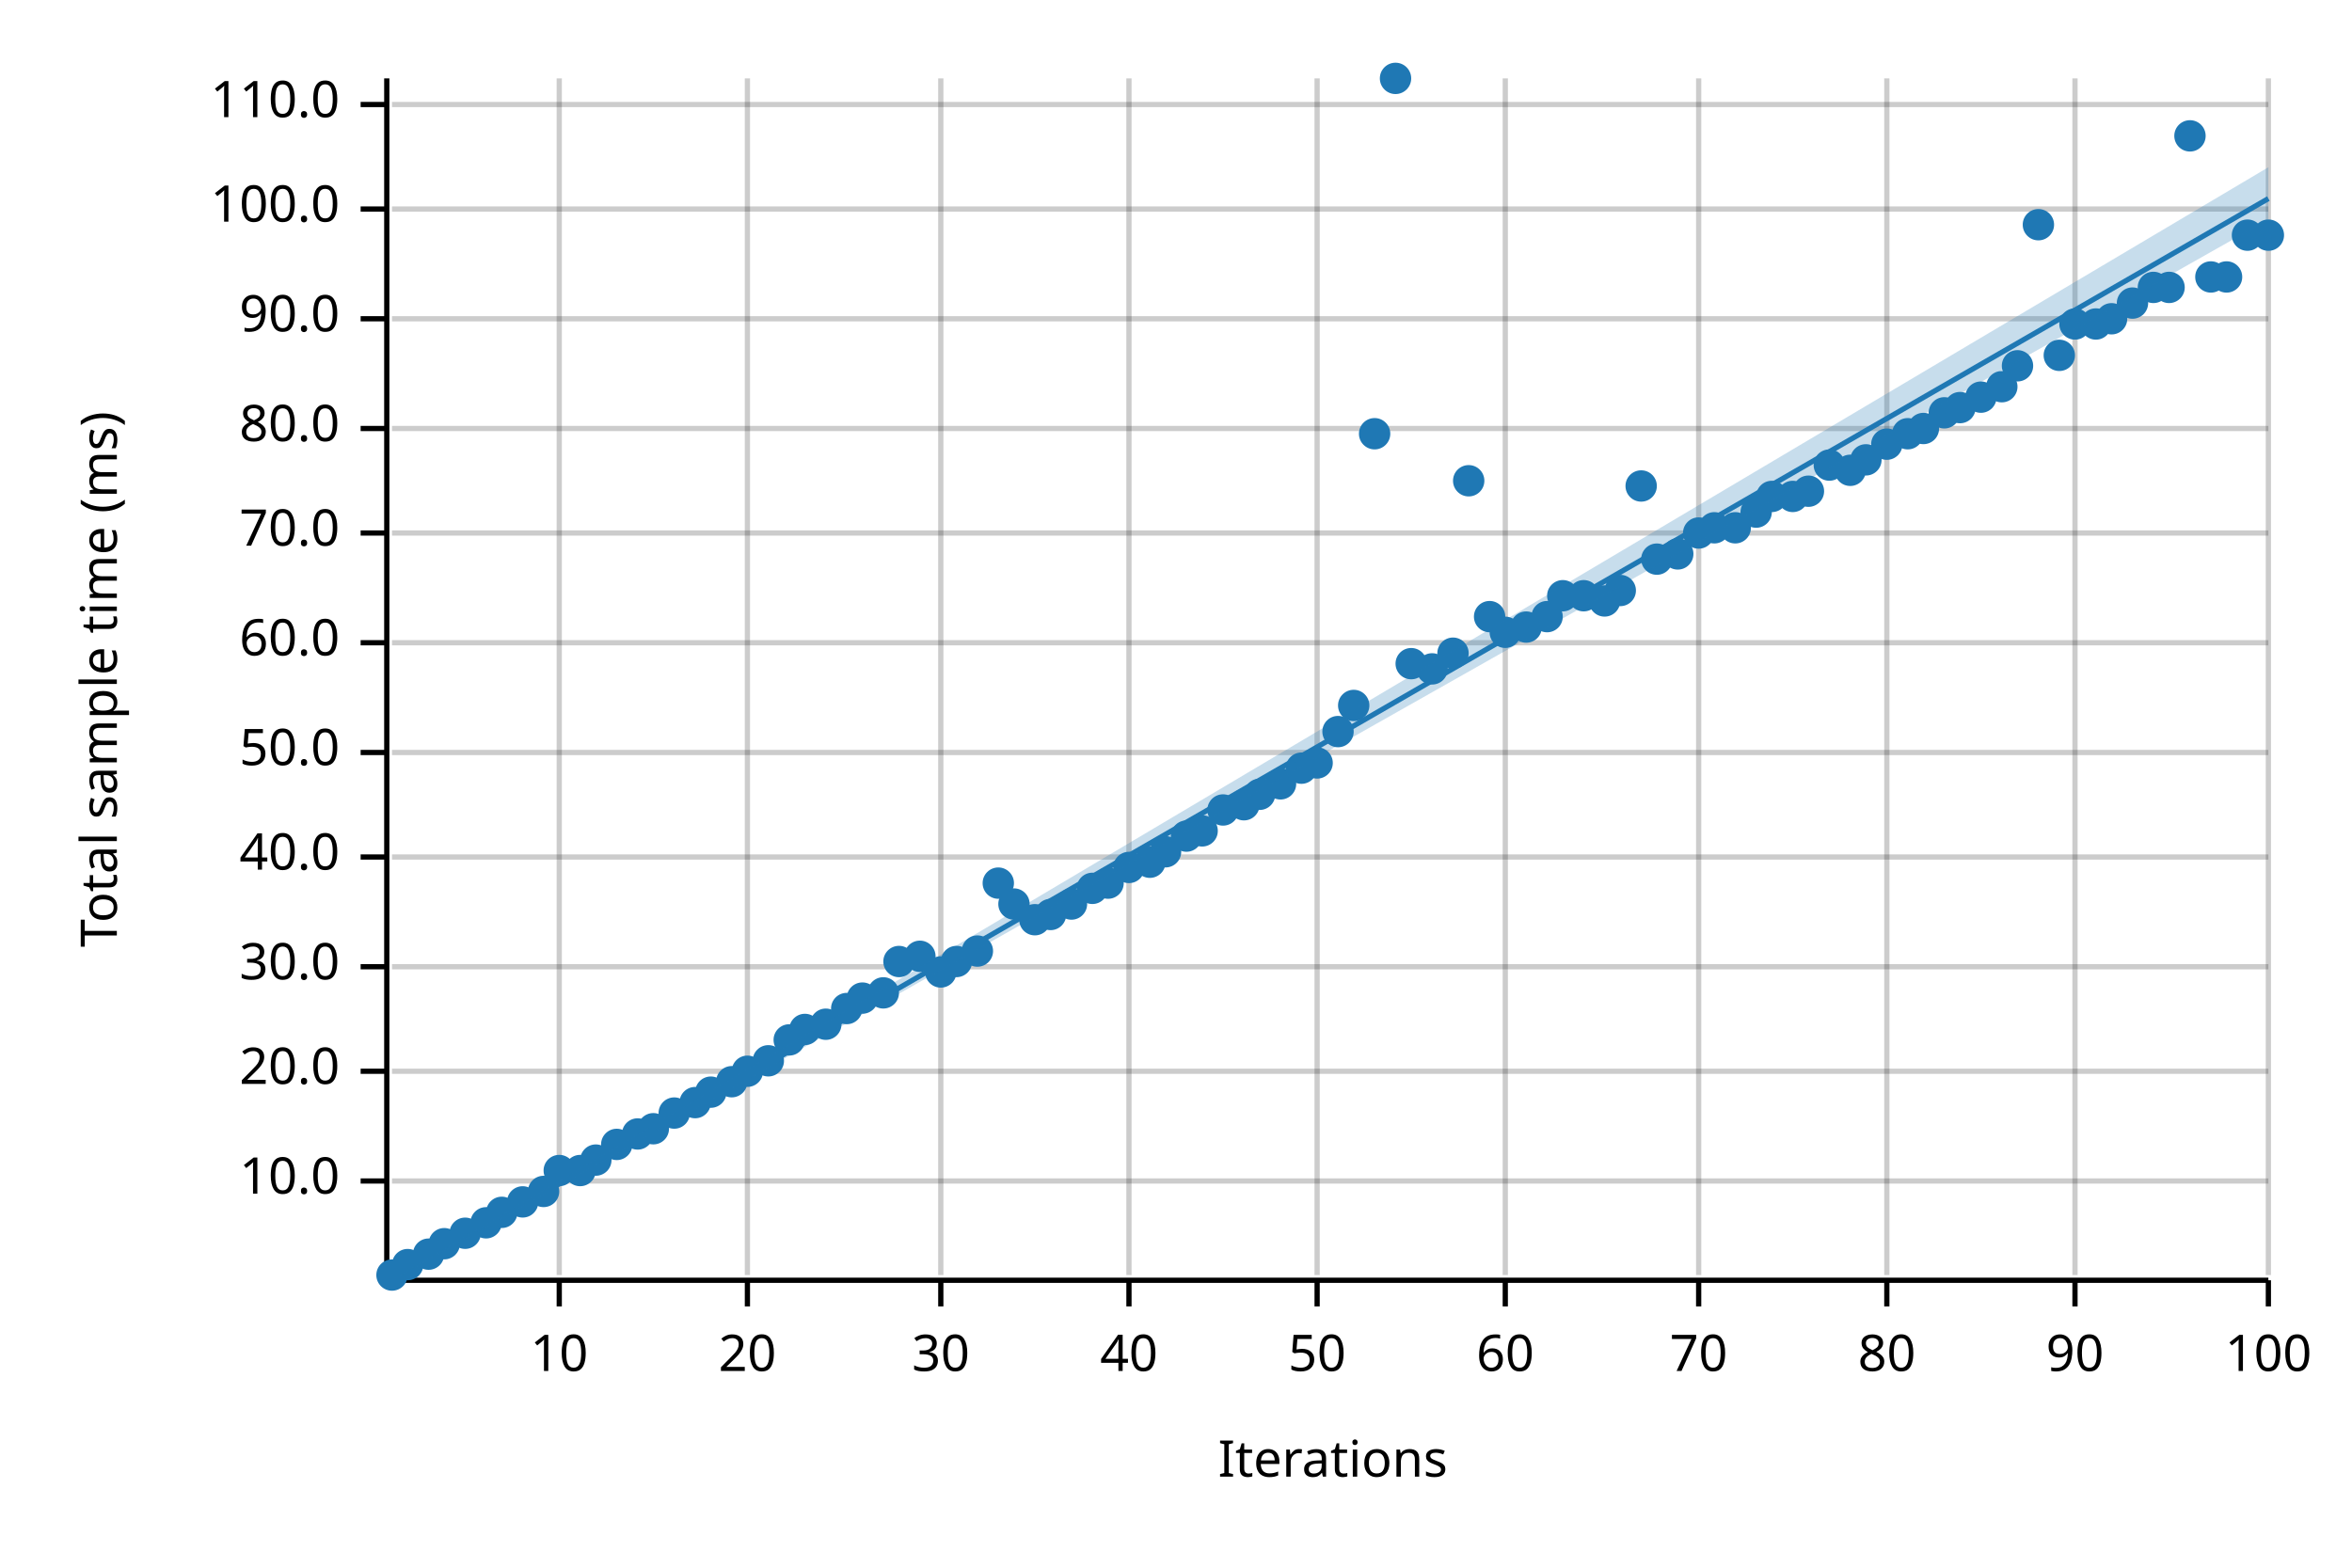
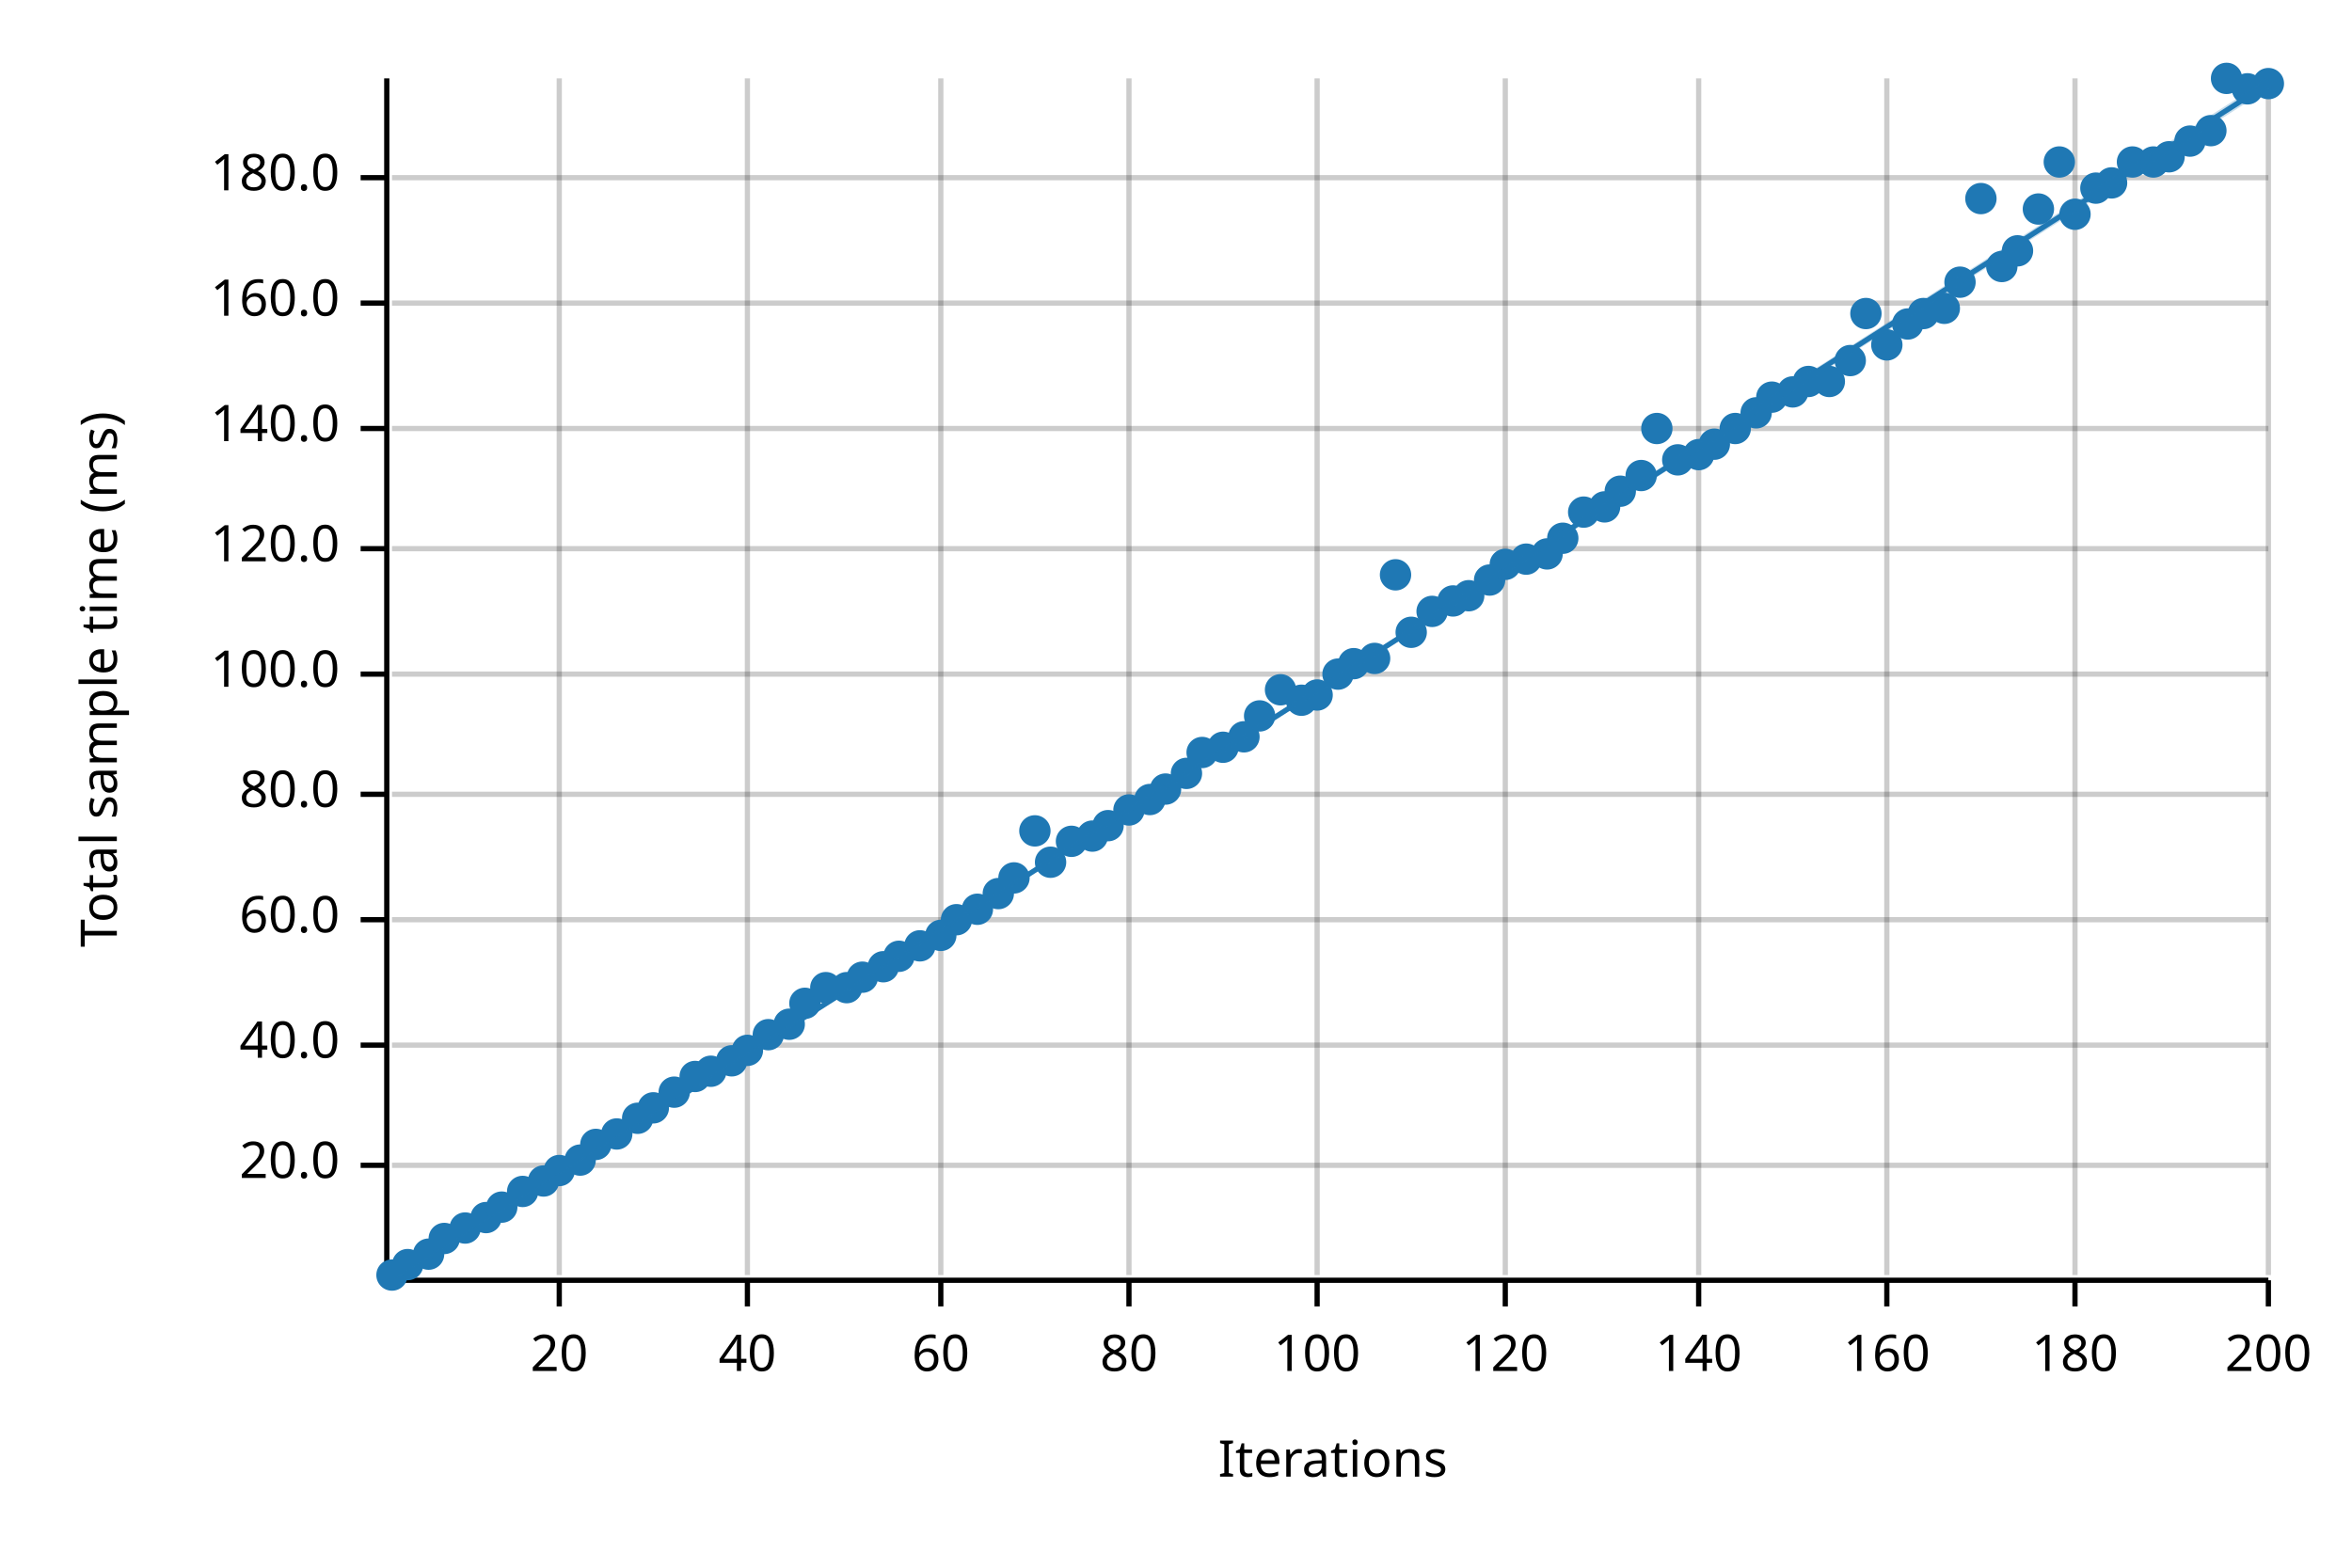
<svg xmlns="http://www.w3.org/2000/svg" width="450" height="300" viewBox="0 0 450 300">
  <text x="15" y="130" dy="0.76em" text-anchor="middle" font-family="sans-serif" font-size="9.677" opacity="1" fill="#000000" transform="rotate(270, 15, 130)">
Total sample time (ms)
</text>
  <text x="255" y="285" dy="-0.5ex" text-anchor="middle" font-family="sans-serif" font-size="9.677" opacity="1" fill="#000000">
Iterations
</text>
  <line opacity="0.2" stroke="#000000" stroke-width="1" x1="107" y1="244" x2="107" y2="15" />
  <line opacity="0.2" stroke="#000000" stroke-width="1" x1="143" y1="244" x2="143" y2="15" />
  <line opacity="0.2" stroke="#000000" stroke-width="1" x1="180" y1="244" x2="180" y2="15" />
  <line opacity="0.2" stroke="#000000" stroke-width="1" x1="216" y1="244" x2="216" y2="15" />
  <line opacity="0.2" stroke="#000000" stroke-width="1" x1="252" y1="244" x2="252" y2="15" />
  <line opacity="0.2" stroke="#000000" stroke-width="1" x1="288" y1="244" x2="288" y2="15" />
  <line opacity="0.2" stroke="#000000" stroke-width="1" x1="325" y1="244" x2="325" y2="15" />
  <line opacity="0.2" stroke="#000000" stroke-width="1" x1="361" y1="244" x2="361" y2="15" />
  <line opacity="0.2" stroke="#000000" stroke-width="1" x1="397" y1="244" x2="397" y2="15" />
  <line opacity="0.2" stroke="#000000" stroke-width="1" x1="434" y1="244" x2="434" y2="15" />
-   <line opacity="0.2" stroke="#000000" stroke-width="1" x1="75" y1="226" x2="434" y2="226" />
-   <line opacity="0.2" stroke="#000000" stroke-width="1" x1="75" y1="205" x2="434" y2="205" />
-   <line opacity="0.2" stroke="#000000" stroke-width="1" x1="75" y1="185" x2="434" y2="185" />
-   <line opacity="0.2" stroke="#000000" stroke-width="1" x1="75" y1="164" x2="434" y2="164" />
-   <line opacity="0.2" stroke="#000000" stroke-width="1" x1="75" y1="144" x2="434" y2="144" />
-   <line opacity="0.2" stroke="#000000" stroke-width="1" x1="75" y1="123" x2="434" y2="123" />
-   <line opacity="0.2" stroke="#000000" stroke-width="1" x1="75" y1="102" x2="434" y2="102" />
+   <line opacity="0.2" stroke="#000000" stroke-width="1" x1="75" y1="223" x2="434" y2="223" />
+   <line opacity="0.2" stroke="#000000" stroke-width="1" x1="75" y1="200" x2="434" y2="200" />
+   <line opacity="0.2" stroke="#000000" stroke-width="1" x1="75" y1="176" x2="434" y2="176" />
+   <line opacity="0.2" stroke="#000000" stroke-width="1" x1="75" y1="152" x2="434" y2="152" />
+   <line opacity="0.2" stroke="#000000" stroke-width="1" x1="75" y1="129" x2="434" y2="129" />
+   <line opacity="0.2" stroke="#000000" stroke-width="1" x1="75" y1="105" x2="434" y2="105" />
  <line opacity="0.2" stroke="#000000" stroke-width="1" x1="75" y1="82" x2="434" y2="82" />
-   <line opacity="0.2" stroke="#000000" stroke-width="1" x1="75" y1="61" x2="434" y2="61" />
-   <line opacity="0.2" stroke="#000000" stroke-width="1" x1="75" y1="40" x2="434" y2="40" />
-   <line opacity="0.2" stroke="#000000" stroke-width="1" x1="75" y1="20" x2="434" y2="20" />
+   <line opacity="0.2" stroke="#000000" stroke-width="1" x1="75" y1="58" x2="434" y2="58" />
+   <line opacity="0.2" stroke="#000000" stroke-width="1" x1="75" y1="34" x2="434" y2="34" />
  <polyline fill="none" opacity="1" stroke="#000000" stroke-width="1" points="74,15 74,244 " />
-   <text x="65" y="226" dy="0.5ex" text-anchor="end" font-family="sans-serif" font-size="9.677" opacity="1" fill="#000000">
- 10.0
- </text>
-   <polyline fill="none" opacity="1" stroke="#000000" stroke-width="1" points="69,226 74,226 " />
-   <text x="65" y="205" dy="0.5ex" text-anchor="end" font-family="sans-serif" font-size="9.677" opacity="1" fill="#000000">
+   <text x="65" y="223" dy="0.5ex" text-anchor="end" font-family="sans-serif" font-size="9.677" opacity="1" fill="#000000">
20.0
</text>
-   <polyline fill="none" opacity="1" stroke="#000000" stroke-width="1" points="69,205 74,205 " />
-   <text x="65" y="185" dy="0.5ex" text-anchor="end" font-family="sans-serif" font-size="9.677" opacity="1" fill="#000000">
- 30.0
- </text>
-   <polyline fill="none" opacity="1" stroke="#000000" stroke-width="1" points="69,185 74,185 " />
-   <text x="65" y="164" dy="0.5ex" text-anchor="end" font-family="sans-serif" font-size="9.677" opacity="1" fill="#000000">
+   <polyline fill="none" opacity="1" stroke="#000000" stroke-width="1" points="69,223 74,223 " />
+   <text x="65" y="200" dy="0.5ex" text-anchor="end" font-family="sans-serif" font-size="9.677" opacity="1" fill="#000000">
40.0
</text>
-   <polyline fill="none" opacity="1" stroke="#000000" stroke-width="1" points="69,164 74,164 " />
-   <text x="65" y="144" dy="0.5ex" text-anchor="end" font-family="sans-serif" font-size="9.677" opacity="1" fill="#000000">
- 50.0
- </text>
-   <polyline fill="none" opacity="1" stroke="#000000" stroke-width="1" points="69,144 74,144 " />
-   <text x="65" y="123" dy="0.5ex" text-anchor="end" font-family="sans-serif" font-size="9.677" opacity="1" fill="#000000">
+   <polyline fill="none" opacity="1" stroke="#000000" stroke-width="1" points="69,200 74,200 " />
+   <text x="65" y="176" dy="0.5ex" text-anchor="end" font-family="sans-serif" font-size="9.677" opacity="1" fill="#000000">
60.0
</text>
-   <polyline fill="none" opacity="1" stroke="#000000" stroke-width="1" points="69,123 74,123 " />
-   <text x="65" y="102" dy="0.5ex" text-anchor="end" font-family="sans-serif" font-size="9.677" opacity="1" fill="#000000">
- 70.0
- </text>
-   <polyline fill="none" opacity="1" stroke="#000000" stroke-width="1" points="69,102 74,102 " />
+   <polyline fill="none" opacity="1" stroke="#000000" stroke-width="1" points="69,176 74,176 " />
+   <text x="65" y="152" dy="0.5ex" text-anchor="end" font-family="sans-serif" font-size="9.677" opacity="1" fill="#000000">
+ 80.0
+ </text>
+   <polyline fill="none" opacity="1" stroke="#000000" stroke-width="1" points="69,152 74,152 " />
+   <text x="65" y="129" dy="0.5ex" text-anchor="end" font-family="sans-serif" font-size="9.677" opacity="1" fill="#000000">
+ 100.0
+ </text>
+   <polyline fill="none" opacity="1" stroke="#000000" stroke-width="1" points="69,129 74,129 " />
+   <text x="65" y="105" dy="0.5ex" text-anchor="end" font-family="sans-serif" font-size="9.677" opacity="1" fill="#000000">
+ 120.0
+ </text>
+   <polyline fill="none" opacity="1" stroke="#000000" stroke-width="1" points="69,105 74,105 " />
  <text x="65" y="82" dy="0.5ex" text-anchor="end" font-family="sans-serif" font-size="9.677" opacity="1" fill="#000000">
- 80.0
+ 140.0
</text>
  <polyline fill="none" opacity="1" stroke="#000000" stroke-width="1" points="69,82 74,82 " />
-   <text x="65" y="61" dy="0.5ex" text-anchor="end" font-family="sans-serif" font-size="9.677" opacity="1" fill="#000000">
- 90.0
- </text>
-   <polyline fill="none" opacity="1" stroke="#000000" stroke-width="1" points="69,61 74,61 " />
-   <text x="65" y="40" dy="0.5ex" text-anchor="end" font-family="sans-serif" font-size="9.677" opacity="1" fill="#000000">
- 100.0
- </text>
-   <polyline fill="none" opacity="1" stroke="#000000" stroke-width="1" points="69,40 74,40 " />
-   <text x="65" y="20" dy="0.5ex" text-anchor="end" font-family="sans-serif" font-size="9.677" opacity="1" fill="#000000">
- 110.0
- </text>
-   <polyline fill="none" opacity="1" stroke="#000000" stroke-width="1" points="69,20 74,20 " />
+   <text x="65" y="58" dy="0.5ex" text-anchor="end" font-family="sans-serif" font-size="9.677" opacity="1" fill="#000000">
+ 160.0
+ </text>
+   <polyline fill="none" opacity="1" stroke="#000000" stroke-width="1" points="69,58 74,58 " />
+   <text x="65" y="34" dy="0.5ex" text-anchor="end" font-family="sans-serif" font-size="9.677" opacity="1" fill="#000000">
+ 180.0
+ </text>
+   <polyline fill="none" opacity="1" stroke="#000000" stroke-width="1" points="69,34 74,34 " />
  <polyline fill="none" opacity="1" stroke="#000000" stroke-width="1" points="75,245 434,245 " />
  <text x="107" y="255" dy="0.76em" text-anchor="middle" font-family="sans-serif" font-size="9.677" opacity="1" fill="#000000">
- 10
+ 20
</text>
  <polyline fill="none" opacity="1" stroke="#000000" stroke-width="1" points="107,245 107,250 " />
  <text x="143" y="255" dy="0.76em" text-anchor="middle" font-family="sans-serif" font-size="9.677" opacity="1" fill="#000000">
- 20
+ 40
</text>
  <polyline fill="none" opacity="1" stroke="#000000" stroke-width="1" points="143,245 143,250 " />
  <text x="180" y="255" dy="0.76em" text-anchor="middle" font-family="sans-serif" font-size="9.677" opacity="1" fill="#000000">
- 30
+ 60
</text>
  <polyline fill="none" opacity="1" stroke="#000000" stroke-width="1" points="180,245 180,250 " />
  <text x="216" y="255" dy="0.76em" text-anchor="middle" font-family="sans-serif" font-size="9.677" opacity="1" fill="#000000">
- 40
+ 80
</text>
  <polyline fill="none" opacity="1" stroke="#000000" stroke-width="1" points="216,245 216,250 " />
  <text x="252" y="255" dy="0.76em" text-anchor="middle" font-family="sans-serif" font-size="9.677" opacity="1" fill="#000000">
- 50
+ 100
</text>
  <polyline fill="none" opacity="1" stroke="#000000" stroke-width="1" points="252,245 252,250 " />
  <text x="288" y="255" dy="0.76em" text-anchor="middle" font-family="sans-serif" font-size="9.677" opacity="1" fill="#000000">
- 60
+ 120
</text>
  <polyline fill="none" opacity="1" stroke="#000000" stroke-width="1" points="288,245 288,250 " />
  <text x="325" y="255" dy="0.76em" text-anchor="middle" font-family="sans-serif" font-size="9.677" opacity="1" fill="#000000">
- 70
+ 140
</text>
  <polyline fill="none" opacity="1" stroke="#000000" stroke-width="1" points="325,245 325,250 " />
  <text x="361" y="255" dy="0.76em" text-anchor="middle" font-family="sans-serif" font-size="9.677" opacity="1" fill="#000000">
- 80
+ 160
</text>
  <polyline fill="none" opacity="1" stroke="#000000" stroke-width="1" points="361,245 361,250 " />
  <text x="397" y="255" dy="0.76em" text-anchor="middle" font-family="sans-serif" font-size="9.677" opacity="1" fill="#000000">
- 90
+ 180
</text>
  <polyline fill="none" opacity="1" stroke="#000000" stroke-width="1" points="397,245 397,250 " />
  <text x="434" y="255" dy="0.76em" text-anchor="middle" font-family="sans-serif" font-size="9.677" opacity="1" fill="#000000">
- 100
+ 200
</text>
  <polyline fill="none" opacity="1" stroke="#000000" stroke-width="1" points="434,245 434,250 " />
  <circle cx="75" cy="244" r="3" opacity="1" fill="#1F78B4" stroke="none" stroke-width="1" />
  <circle cx="78" cy="242" r="3" opacity="1" fill="#1F78B4" stroke="none" stroke-width="1" />
  <circle cx="82" cy="240" r="3" opacity="1" fill="#1F78B4" stroke="none" stroke-width="1" />
-   <circle cx="85" cy="238" r="3" opacity="1" fill="#1F78B4" stroke="none" stroke-width="1" />
-   <circle cx="89" cy="236" r="3" opacity="1" fill="#1F78B4" stroke="none" stroke-width="1" />
-   <circle cx="93" cy="234" r="3" opacity="1" fill="#1F78B4" stroke="none" stroke-width="1" />
-   <circle cx="96" cy="232" r="3" opacity="1" fill="#1F78B4" stroke="none" stroke-width="1" />
-   <circle cx="100" cy="230" r="3" opacity="1" fill="#1F78B4" stroke="none" stroke-width="1" />
-   <circle cx="104" cy="228" r="3" opacity="1" fill="#1F78B4" stroke="none" stroke-width="1" />
+   <circle cx="85" cy="237" r="3" opacity="1" fill="#1F78B4" stroke="none" stroke-width="1" />
+   <circle cx="89" cy="235" r="3" opacity="1" fill="#1F78B4" stroke="none" stroke-width="1" />
+   <circle cx="93" cy="233" r="3" opacity="1" fill="#1F78B4" stroke="none" stroke-width="1" />
+   <circle cx="96" cy="231" r="3" opacity="1" fill="#1F78B4" stroke="none" stroke-width="1" />
+   <circle cx="100" cy="228" r="3" opacity="1" fill="#1F78B4" stroke="none" stroke-width="1" />
+   <circle cx="104" cy="226" r="3" opacity="1" fill="#1F78B4" stroke="none" stroke-width="1" />
  <circle cx="107" cy="224" r="3" opacity="1" fill="#1F78B4" stroke="none" stroke-width="1" />
-   <circle cx="111" cy="224" r="3" opacity="1" fill="#1F78B4" stroke="none" stroke-width="1" />
-   <circle cx="114" cy="222" r="3" opacity="1" fill="#1F78B4" stroke="none" stroke-width="1" />
-   <circle cx="118" cy="219" r="3" opacity="1" fill="#1F78B4" stroke="none" stroke-width="1" />
-   <circle cx="122" cy="217" r="3" opacity="1" fill="#1F78B4" stroke="none" stroke-width="1" />
-   <circle cx="125" cy="216" r="3" opacity="1" fill="#1F78B4" stroke="none" stroke-width="1" />
-   <circle cx="129" cy="213" r="3" opacity="1" fill="#1F78B4" stroke="none" stroke-width="1" />
-   <circle cx="133" cy="211" r="3" opacity="1" fill="#1F78B4" stroke="none" stroke-width="1" />
-   <circle cx="136" cy="209" r="3" opacity="1" fill="#1F78B4" stroke="none" stroke-width="1" />
-   <circle cx="140" cy="207" r="3" opacity="1" fill="#1F78B4" stroke="none" stroke-width="1" />
-   <circle cx="143" cy="205" r="3" opacity="1" fill="#1F78B4" stroke="none" stroke-width="1" />
-   <circle cx="147" cy="203" r="3" opacity="1" fill="#1F78B4" stroke="none" stroke-width="1" />
-   <circle cx="151" cy="199" r="3" opacity="1" fill="#1F78B4" stroke="none" stroke-width="1" />
-   <circle cx="154" cy="197" r="3" opacity="1" fill="#1F78B4" stroke="none" stroke-width="1" />
-   <circle cx="158" cy="196" r="3" opacity="1" fill="#1F78B4" stroke="none" stroke-width="1" />
-   <circle cx="162" cy="193" r="3" opacity="1" fill="#1F78B4" stroke="none" stroke-width="1" />
-   <circle cx="165" cy="191" r="3" opacity="1" fill="#1F78B4" stroke="none" stroke-width="1" />
-   <circle cx="169" cy="190" r="3" opacity="1" fill="#1F78B4" stroke="none" stroke-width="1" />
-   <circle cx="172" cy="184" r="3" opacity="1" fill="#1F78B4" stroke="none" stroke-width="1" />
-   <circle cx="176" cy="183" r="3" opacity="1" fill="#1F78B4" stroke="none" stroke-width="1" />
-   <circle cx="180" cy="186" r="3" opacity="1" fill="#1F78B4" stroke="none" stroke-width="1" />
-   <circle cx="183" cy="184" r="3" opacity="1" fill="#1F78B4" stroke="none" stroke-width="1" />
-   <circle cx="187" cy="182" r="3" opacity="1" fill="#1F78B4" stroke="none" stroke-width="1" />
-   <circle cx="191" cy="169" r="3" opacity="1" fill="#1F78B4" stroke="none" stroke-width="1" />
-   <circle cx="194" cy="173" r="3" opacity="1" fill="#1F78B4" stroke="none" stroke-width="1" />
-   <circle cx="198" cy="176" r="3" opacity="1" fill="#1F78B4" stroke="none" stroke-width="1" />
-   <circle cx="201" cy="175" r="3" opacity="1" fill="#1F78B4" stroke="none" stroke-width="1" />
-   <circle cx="205" cy="173" r="3" opacity="1" fill="#1F78B4" stroke="none" stroke-width="1" />
-   <circle cx="209" cy="170" r="3" opacity="1" fill="#1F78B4" stroke="none" stroke-width="1" />
-   <circle cx="212" cy="169" r="3" opacity="1" fill="#1F78B4" stroke="none" stroke-width="1" />
-   <circle cx="216" cy="166" r="3" opacity="1" fill="#1F78B4" stroke="none" stroke-width="1" />
-   <circle cx="220" cy="165" r="3" opacity="1" fill="#1F78B4" stroke="none" stroke-width="1" />
-   <circle cx="223" cy="163" r="3" opacity="1" fill="#1F78B4" stroke="none" stroke-width="1" />
-   <circle cx="227" cy="160" r="3" opacity="1" fill="#1F78B4" stroke="none" stroke-width="1" />
-   <circle cx="230" cy="159" r="3" opacity="1" fill="#1F78B4" stroke="none" stroke-width="1" />
-   <circle cx="234" cy="155" r="3" opacity="1" fill="#1F78B4" stroke="none" stroke-width="1" />
-   <circle cx="238" cy="154" r="3" opacity="1" fill="#1F78B4" stroke="none" stroke-width="1" />
-   <circle cx="241" cy="152" r="3" opacity="1" fill="#1F78B4" stroke="none" stroke-width="1" />
-   <circle cx="245" cy="150" r="3" opacity="1" fill="#1F78B4" stroke="none" stroke-width="1" />
-   <circle cx="249" cy="147" r="3" opacity="1" fill="#1F78B4" stroke="none" stroke-width="1" />
-   <circle cx="252" cy="146" r="3" opacity="1" fill="#1F78B4" stroke="none" stroke-width="1" />
-   <circle cx="256" cy="140" r="3" opacity="1" fill="#1F78B4" stroke="none" stroke-width="1" />
-   <circle cx="259" cy="135" r="3" opacity="1" fill="#1F78B4" stroke="none" stroke-width="1" />
-   <circle cx="263" cy="83" r="3" opacity="1" fill="#1F78B4" stroke="none" stroke-width="1" />
-   <circle cx="267" cy="15" r="3" opacity="1" fill="#1F78B4" stroke="none" stroke-width="1" />
-   <circle cx="270" cy="127" r="3" opacity="1" fill="#1F78B4" stroke="none" stroke-width="1" />
-   <circle cx="274" cy="128" r="3" opacity="1" fill="#1F78B4" stroke="none" stroke-width="1" />
-   <circle cx="278" cy="125" r="3" opacity="1" fill="#1F78B4" stroke="none" stroke-width="1" />
-   <circle cx="281" cy="92" r="3" opacity="1" fill="#1F78B4" stroke="none" stroke-width="1" />
-   <circle cx="285" cy="118" r="3" opacity="1" fill="#1F78B4" stroke="none" stroke-width="1" />
-   <circle cx="288" cy="121" r="3" opacity="1" fill="#1F78B4" stroke="none" stroke-width="1" />
-   <circle cx="292" cy="120" r="3" opacity="1" fill="#1F78B4" stroke="none" stroke-width="1" />
-   <circle cx="296" cy="118" r="3" opacity="1" fill="#1F78B4" stroke="none" stroke-width="1" />
-   <circle cx="299" cy="114" r="3" opacity="1" fill="#1F78B4" stroke="none" stroke-width="1" />
-   <circle cx="303" cy="114" r="3" opacity="1" fill="#1F78B4" stroke="none" stroke-width="1" />
-   <circle cx="307" cy="115" r="3" opacity="1" fill="#1F78B4" stroke="none" stroke-width="1" />
-   <circle cx="310" cy="113" r="3" opacity="1" fill="#1F78B4" stroke="none" stroke-width="1" />
-   <circle cx="314" cy="93" r="3" opacity="1" fill="#1F78B4" stroke="none" stroke-width="1" />
-   <circle cx="317" cy="107" r="3" opacity="1" fill="#1F78B4" stroke="none" stroke-width="1" />
-   <circle cx="321" cy="106" r="3" opacity="1" fill="#1F78B4" stroke="none" stroke-width="1" />
-   <circle cx="325" cy="102" r="3" opacity="1" fill="#1F78B4" stroke="none" stroke-width="1" />
-   <circle cx="328" cy="101" r="3" opacity="1" fill="#1F78B4" stroke="none" stroke-width="1" />
-   <circle cx="332" cy="101" r="3" opacity="1" fill="#1F78B4" stroke="none" stroke-width="1" />
-   <circle cx="336" cy="98" r="3" opacity="1" fill="#1F78B4" stroke="none" stroke-width="1" />
-   <circle cx="339" cy="95" r="3" opacity="1" fill="#1F78B4" stroke="none" stroke-width="1" />
-   <circle cx="343" cy="95" r="3" opacity="1" fill="#1F78B4" stroke="none" stroke-width="1" />
-   <circle cx="346" cy="94" r="3" opacity="1" fill="#1F78B4" stroke="none" stroke-width="1" />
-   <circle cx="350" cy="89" r="3" opacity="1" fill="#1F78B4" stroke="none" stroke-width="1" />
-   <circle cx="354" cy="90" r="3" opacity="1" fill="#1F78B4" stroke="none" stroke-width="1" />
-   <circle cx="357" cy="88" r="3" opacity="1" fill="#1F78B4" stroke="none" stroke-width="1" />
-   <circle cx="361" cy="85" r="3" opacity="1" fill="#1F78B4" stroke="none" stroke-width="1" />
-   <circle cx="365" cy="83" r="3" opacity="1" fill="#1F78B4" stroke="none" stroke-width="1" />
-   <circle cx="368" cy="82" r="3" opacity="1" fill="#1F78B4" stroke="none" stroke-width="1" />
-   <circle cx="372" cy="79" r="3" opacity="1" fill="#1F78B4" stroke="none" stroke-width="1" />
-   <circle cx="375" cy="78" r="3" opacity="1" fill="#1F78B4" stroke="none" stroke-width="1" />
-   <circle cx="379" cy="76" r="3" opacity="1" fill="#1F78B4" stroke="none" stroke-width="1" />
-   <circle cx="383" cy="74" r="3" opacity="1" fill="#1F78B4" stroke="none" stroke-width="1" />
-   <circle cx="386" cy="70" r="3" opacity="1" fill="#1F78B4" stroke="none" stroke-width="1" />
-   <circle cx="390" cy="43" r="3" opacity="1" fill="#1F78B4" stroke="none" stroke-width="1" />
-   <circle cx="394" cy="68" r="3" opacity="1" fill="#1F78B4" stroke="none" stroke-width="1" />
-   <circle cx="397" cy="62" r="3" opacity="1" fill="#1F78B4" stroke="none" stroke-width="1" />
-   <circle cx="401" cy="62" r="3" opacity="1" fill="#1F78B4" stroke="none" stroke-width="1" />
-   <circle cx="404" cy="61" r="3" opacity="1" fill="#1F78B4" stroke="none" stroke-width="1" />
-   <circle cx="408" cy="58" r="3" opacity="1" fill="#1F78B4" stroke="none" stroke-width="1" />
-   <circle cx="412" cy="55" r="3" opacity="1" fill="#1F78B4" stroke="none" stroke-width="1" />
-   <circle cx="415" cy="55" r="3" opacity="1" fill="#1F78B4" stroke="none" stroke-width="1" />
-   <circle cx="419" cy="26" r="3" opacity="1" fill="#1F78B4" stroke="none" stroke-width="1" />
-   <circle cx="423" cy="53" r="3" opacity="1" fill="#1F78B4" stroke="none" stroke-width="1" />
-   <circle cx="426" cy="53" r="3" opacity="1" fill="#1F78B4" stroke="none" stroke-width="1" />
-   <circle cx="430" cy="45" r="3" opacity="1" fill="#1F78B4" stroke="none" stroke-width="1" />
-   <circle cx="434" cy="45" r="3" opacity="1" fill="#1F78B4" stroke="none" stroke-width="1" />
-   <polyline fill="none" opacity="1" stroke="#1F78B4" stroke-width="1" points="75,245 434,38 " />
-   <polygon opacity="0.25" fill="#1F78B4" points="75,245 434,42 434,32 " />
+   <circle cx="111" cy="222" r="3" opacity="1" fill="#1F78B4" stroke="none" stroke-width="1" />
+   <circle cx="114" cy="219" r="3" opacity="1" fill="#1F78B4" stroke="none" stroke-width="1" />
+   <circle cx="118" cy="217" r="3" opacity="1" fill="#1F78B4" stroke="none" stroke-width="1" />
+   <circle cx="122" cy="214" r="3" opacity="1" fill="#1F78B4" stroke="none" stroke-width="1" />
+   <circle cx="125" cy="212" r="3" opacity="1" fill="#1F78B4" stroke="none" stroke-width="1" />
+   <circle cx="129" cy="209" r="3" opacity="1" fill="#1F78B4" stroke="none" stroke-width="1" />
+   <circle cx="133" cy="206" r="3" opacity="1" fill="#1F78B4" stroke="none" stroke-width="1" />
+   <circle cx="136" cy="205" r="3" opacity="1" fill="#1F78B4" stroke="none" stroke-width="1" />
+   <circle cx="140" cy="203" r="3" opacity="1" fill="#1F78B4" stroke="none" stroke-width="1" />
+   <circle cx="143" cy="201" r="3" opacity="1" fill="#1F78B4" stroke="none" stroke-width="1" />
+   <circle cx="147" cy="198" r="3" opacity="1" fill="#1F78B4" stroke="none" stroke-width="1" />
+   <circle cx="151" cy="196" r="3" opacity="1" fill="#1F78B4" stroke="none" stroke-width="1" />
+   <circle cx="154" cy="192" r="3" opacity="1" fill="#1F78B4" stroke="none" stroke-width="1" />
+   <circle cx="158" cy="189" r="3" opacity="1" fill="#1F78B4" stroke="none" stroke-width="1" />
+   <circle cx="162" cy="189" r="3" opacity="1" fill="#1F78B4" stroke="none" stroke-width="1" />
+   <circle cx="165" cy="187" r="3" opacity="1" fill="#1F78B4" stroke="none" stroke-width="1" />
+   <circle cx="169" cy="185" r="3" opacity="1" fill="#1F78B4" stroke="none" stroke-width="1" />
+   <circle cx="172" cy="183" r="3" opacity="1" fill="#1F78B4" stroke="none" stroke-width="1" />
+   <circle cx="176" cy="181" r="3" opacity="1" fill="#1F78B4" stroke="none" stroke-width="1" />
+   <circle cx="180" cy="179" r="3" opacity="1" fill="#1F78B4" stroke="none" stroke-width="1" />
+   <circle cx="183" cy="176" r="3" opacity="1" fill="#1F78B4" stroke="none" stroke-width="1" />
+   <circle cx="187" cy="174" r="3" opacity="1" fill="#1F78B4" stroke="none" stroke-width="1" />
+   <circle cx="191" cy="171" r="3" opacity="1" fill="#1F78B4" stroke="none" stroke-width="1" />
+   <circle cx="194" cy="168" r="3" opacity="1" fill="#1F78B4" stroke="none" stroke-width="1" />
+   <circle cx="198" cy="159" r="3" opacity="1" fill="#1F78B4" stroke="none" stroke-width="1" />
+   <circle cx="201" cy="165" r="3" opacity="1" fill="#1F78B4" stroke="none" stroke-width="1" />
+   <circle cx="205" cy="161" r="3" opacity="1" fill="#1F78B4" stroke="none" stroke-width="1" />
+   <circle cx="209" cy="160" r="3" opacity="1" fill="#1F78B4" stroke="none" stroke-width="1" />
+   <circle cx="212" cy="158" r="3" opacity="1" fill="#1F78B4" stroke="none" stroke-width="1" />
+   <circle cx="216" cy="155" r="3" opacity="1" fill="#1F78B4" stroke="none" stroke-width="1" />
+   <circle cx="220" cy="153" r="3" opacity="1" fill="#1F78B4" stroke="none" stroke-width="1" />
+   <circle cx="223" cy="151" r="3" opacity="1" fill="#1F78B4" stroke="none" stroke-width="1" />
+   <circle cx="227" cy="148" r="3" opacity="1" fill="#1F78B4" stroke="none" stroke-width="1" />
+   <circle cx="230" cy="144" r="3" opacity="1" fill="#1F78B4" stroke="none" stroke-width="1" />
+   <circle cx="234" cy="143" r="3" opacity="1" fill="#1F78B4" stroke="none" stroke-width="1" />
+   <circle cx="238" cy="141" r="3" opacity="1" fill="#1F78B4" stroke="none" stroke-width="1" />
+   <circle cx="241" cy="137" r="3" opacity="1" fill="#1F78B4" stroke="none" stroke-width="1" />
+   <circle cx="245" cy="132" r="3" opacity="1" fill="#1F78B4" stroke="none" stroke-width="1" />
+   <circle cx="249" cy="134" r="3" opacity="1" fill="#1F78B4" stroke="none" stroke-width="1" />
+   <circle cx="252" cy="133" r="3" opacity="1" fill="#1F78B4" stroke="none" stroke-width="1" />
+   <circle cx="256" cy="129" r="3" opacity="1" fill="#1F78B4" stroke="none" stroke-width="1" />
+   <circle cx="259" cy="127" r="3" opacity="1" fill="#1F78B4" stroke="none" stroke-width="1" />
+   <circle cx="263" cy="126" r="3" opacity="1" fill="#1F78B4" stroke="none" stroke-width="1" />
+   <circle cx="267" cy="110" r="3" opacity="1" fill="#1F78B4" stroke="none" stroke-width="1" />
+   <circle cx="270" cy="121" r="3" opacity="1" fill="#1F78B4" stroke="none" stroke-width="1" />
+   <circle cx="274" cy="117" r="3" opacity="1" fill="#1F78B4" stroke="none" stroke-width="1" />
+   <circle cx="278" cy="115" r="3" opacity="1" fill="#1F78B4" stroke="none" stroke-width="1" />
+   <circle cx="281" cy="114" r="3" opacity="1" fill="#1F78B4" stroke="none" stroke-width="1" />
+   <circle cx="285" cy="111" r="3" opacity="1" fill="#1F78B4" stroke="none" stroke-width="1" />
+   <circle cx="288" cy="108" r="3" opacity="1" fill="#1F78B4" stroke="none" stroke-width="1" />
+   <circle cx="292" cy="107" r="3" opacity="1" fill="#1F78B4" stroke="none" stroke-width="1" />
+   <circle cx="296" cy="106" r="3" opacity="1" fill="#1F78B4" stroke="none" stroke-width="1" />
+   <circle cx="299" cy="103" r="3" opacity="1" fill="#1F78B4" stroke="none" stroke-width="1" />
+   <circle cx="303" cy="98" r="3" opacity="1" fill="#1F78B4" stroke="none" stroke-width="1" />
+   <circle cx="307" cy="97" r="3" opacity="1" fill="#1F78B4" stroke="none" stroke-width="1" />
+   <circle cx="310" cy="94" r="3" opacity="1" fill="#1F78B4" stroke="none" stroke-width="1" />
+   <circle cx="314" cy="91" r="3" opacity="1" fill="#1F78B4" stroke="none" stroke-width="1" />
+   <circle cx="317" cy="82" r="3" opacity="1" fill="#1F78B4" stroke="none" stroke-width="1" />
+   <circle cx="321" cy="88" r="3" opacity="1" fill="#1F78B4" stroke="none" stroke-width="1" />
+   <circle cx="325" cy="87" r="3" opacity="1" fill="#1F78B4" stroke="none" stroke-width="1" />
+   <circle cx="328" cy="85" r="3" opacity="1" fill="#1F78B4" stroke="none" stroke-width="1" />
+   <circle cx="332" cy="82" r="3" opacity="1" fill="#1F78B4" stroke="none" stroke-width="1" />
+   <circle cx="336" cy="79" r="3" opacity="1" fill="#1F78B4" stroke="none" stroke-width="1" />
+   <circle cx="339" cy="76" r="3" opacity="1" fill="#1F78B4" stroke="none" stroke-width="1" />
+   <circle cx="343" cy="75" r="3" opacity="1" fill="#1F78B4" stroke="none" stroke-width="1" />
+   <circle cx="346" cy="73" r="3" opacity="1" fill="#1F78B4" stroke="none" stroke-width="1" />
+   <circle cx="350" cy="73" r="3" opacity="1" fill="#1F78B4" stroke="none" stroke-width="1" />
+   <circle cx="354" cy="69" r="3" opacity="1" fill="#1F78B4" stroke="none" stroke-width="1" />
+   <circle cx="357" cy="60" r="3" opacity="1" fill="#1F78B4" stroke="none" stroke-width="1" />
+   <circle cx="361" cy="66" r="3" opacity="1" fill="#1F78B4" stroke="none" stroke-width="1" />
+   <circle cx="365" cy="62" r="3" opacity="1" fill="#1F78B4" stroke="none" stroke-width="1" />
+   <circle cx="368" cy="60" r="3" opacity="1" fill="#1F78B4" stroke="none" stroke-width="1" />
+   <circle cx="372" cy="59" r="3" opacity="1" fill="#1F78B4" stroke="none" stroke-width="1" />
+   <circle cx="375" cy="54" r="3" opacity="1" fill="#1F78B4" stroke="none" stroke-width="1" />
+   <circle cx="379" cy="38" r="3" opacity="1" fill="#1F78B4" stroke="none" stroke-width="1" />
+   <circle cx="383" cy="51" r="3" opacity="1" fill="#1F78B4" stroke="none" stroke-width="1" />
+   <circle cx="386" cy="48" r="3" opacity="1" fill="#1F78B4" stroke="none" stroke-width="1" />
+   <circle cx="390" cy="40" r="3" opacity="1" fill="#1F78B4" stroke="none" stroke-width="1" />
+   <circle cx="394" cy="31" r="3" opacity="1" fill="#1F78B4" stroke="none" stroke-width="1" />
+   <circle cx="397" cy="41" r="3" opacity="1" fill="#1F78B4" stroke="none" stroke-width="1" />
+   <circle cx="401" cy="36" r="3" opacity="1" fill="#1F78B4" stroke="none" stroke-width="1" />
+   <circle cx="404" cy="35" r="3" opacity="1" fill="#1F78B4" stroke="none" stroke-width="1" />
+   <circle cx="408" cy="31" r="3" opacity="1" fill="#1F78B4" stroke="none" stroke-width="1" />
+   <circle cx="412" cy="31" r="3" opacity="1" fill="#1F78B4" stroke="none" stroke-width="1" />
+   <circle cx="415" cy="30" r="3" opacity="1" fill="#1F78B4" stroke="none" stroke-width="1" />
+   <circle cx="419" cy="27" r="3" opacity="1" fill="#1F78B4" stroke="none" stroke-width="1" />
+   <circle cx="423" cy="25" r="3" opacity="1" fill="#1F78B4" stroke="none" stroke-width="1" />
+   <circle cx="426" cy="15" r="3" opacity="1" fill="#1F78B4" stroke="none" stroke-width="1" />
+   <circle cx="430" cy="17" r="3" opacity="1" fill="#1F78B4" stroke="none" stroke-width="1" />
+   <circle cx="434" cy="16" r="3" opacity="1" fill="#1F78B4" stroke="none" stroke-width="1" />
+   <polyline fill="none" opacity="1" stroke="#1F78B4" stroke-width="1" points="75,245 434,16 " />
+   <polygon opacity="0.25" fill="#1F78B4" points="75,245 434,17 434,15 " />
</svg>
